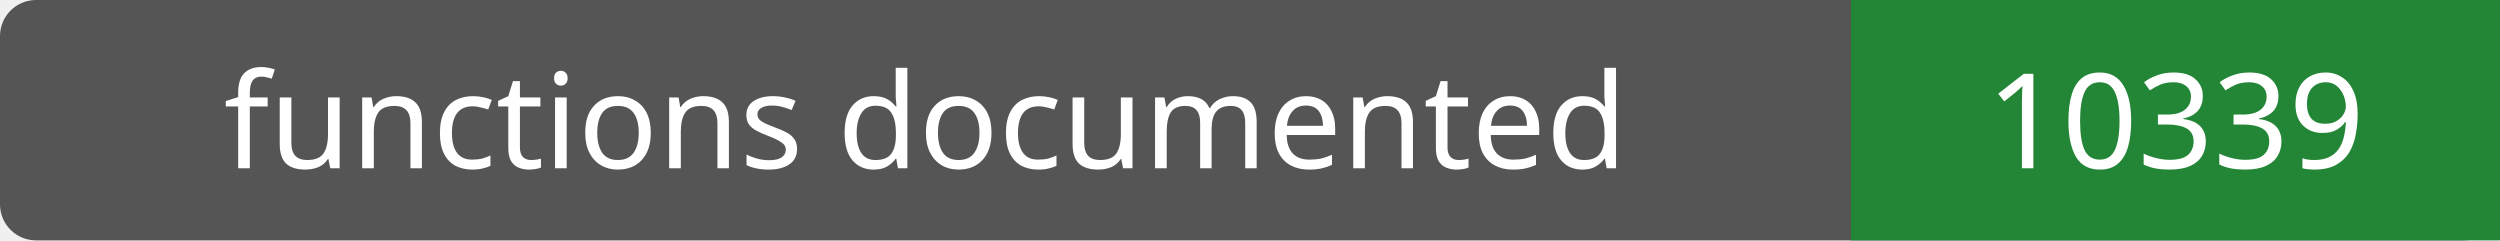
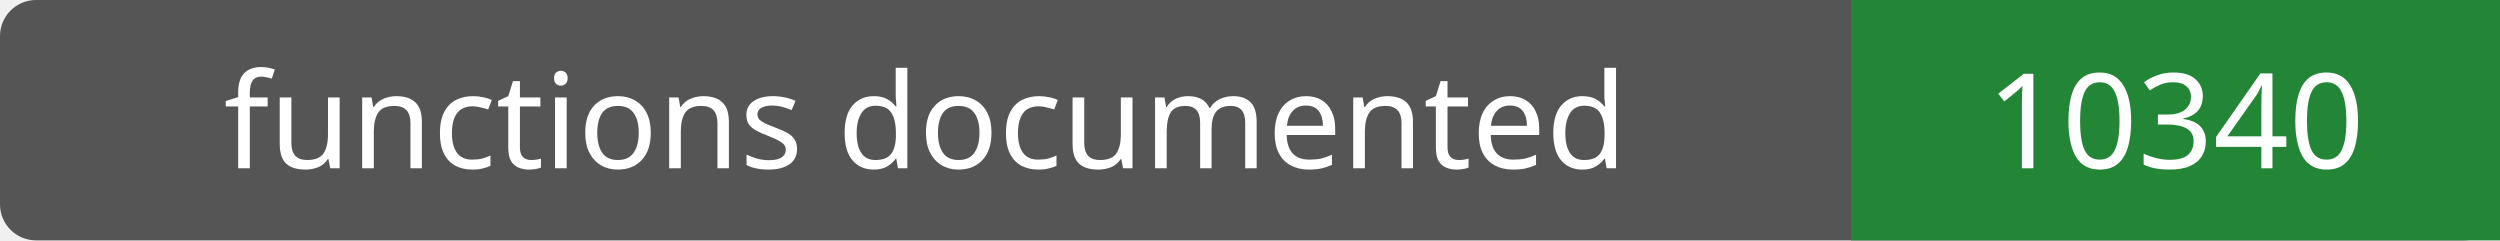
- <svg xmlns="http://www.w3.org/2000/svg" width="208" height="20" role="img" aria-label="functions documented: 10339">
+ <svg xmlns="http://www.w3.org/2000/svg" width="208" height="20" role="img" aria-label="functions documented: 10340">
  <rect width="208" height="20" rx="3" fill="#555" />
  <path fill="#238636" d="M154 0h54v20H154z" />
  <g fill="#fff" text-anchor="middle" font-family="Verdana,sans-serif" font-size="11">
    <text x="77.0" y="14">functions documented</text>
-     <text x="181.0" y="14">10339</text>
+     <text x="181.0" y="14">10340</text>
  </g>
</svg>
